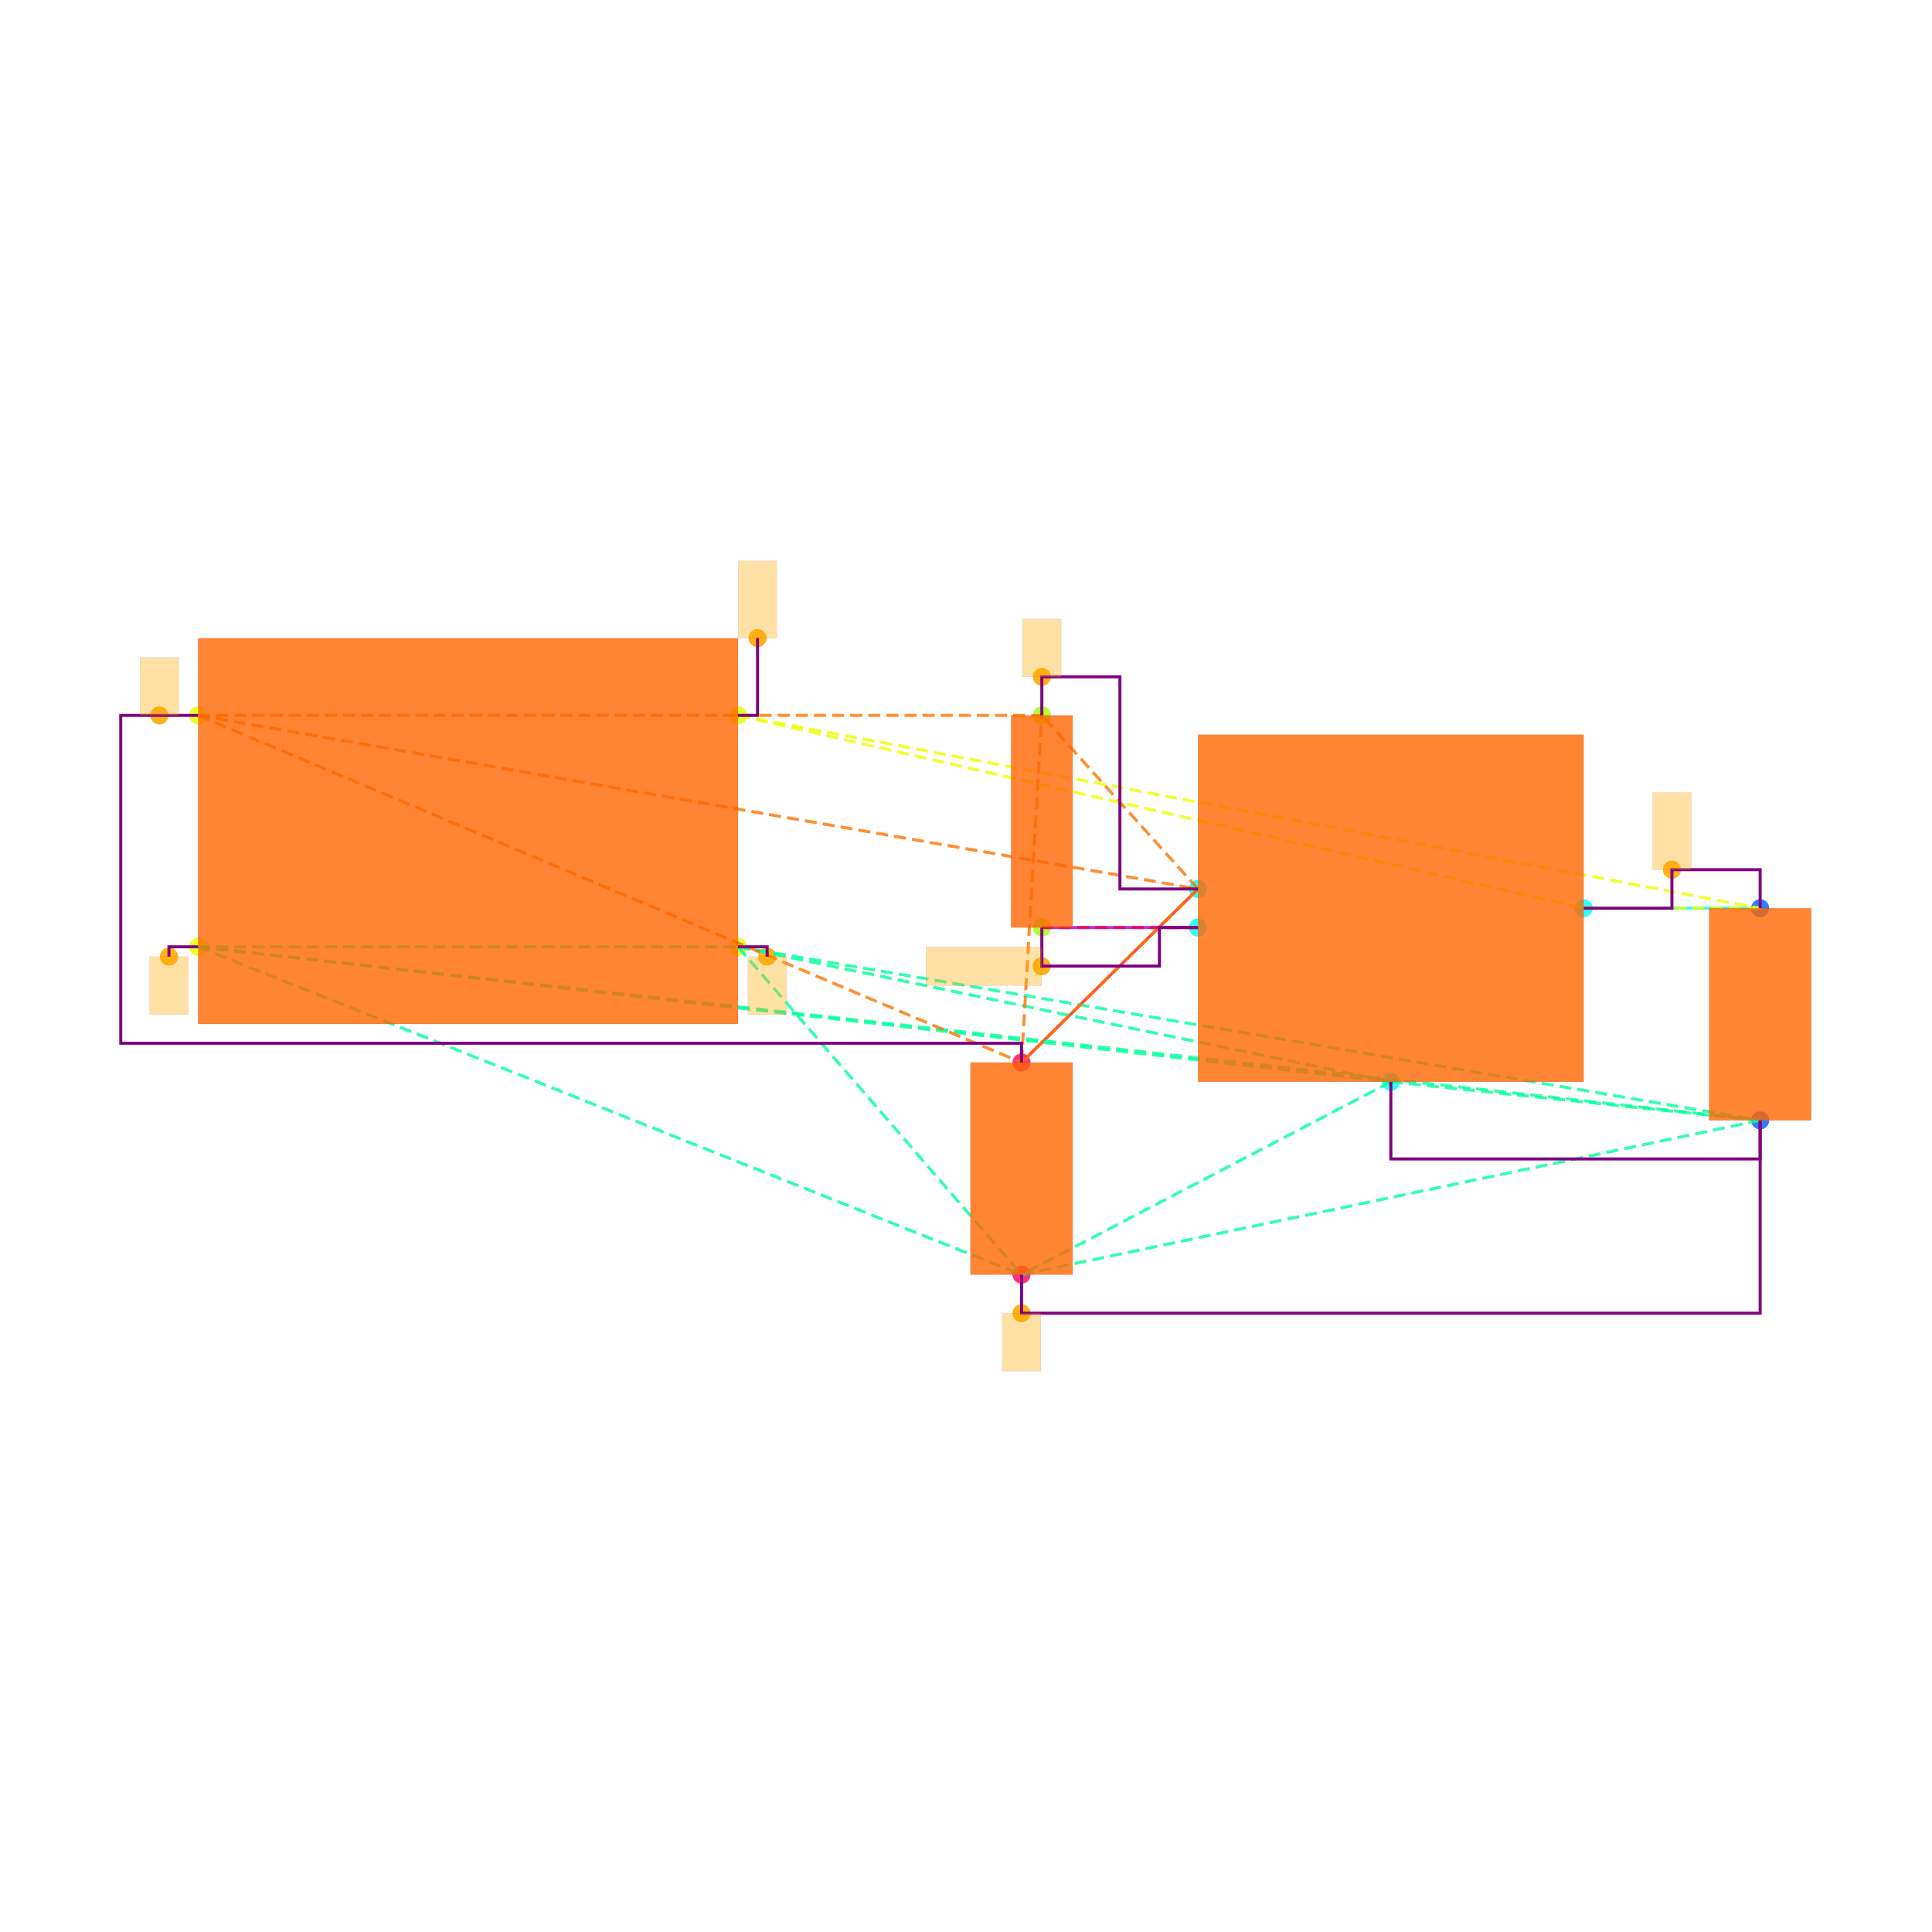
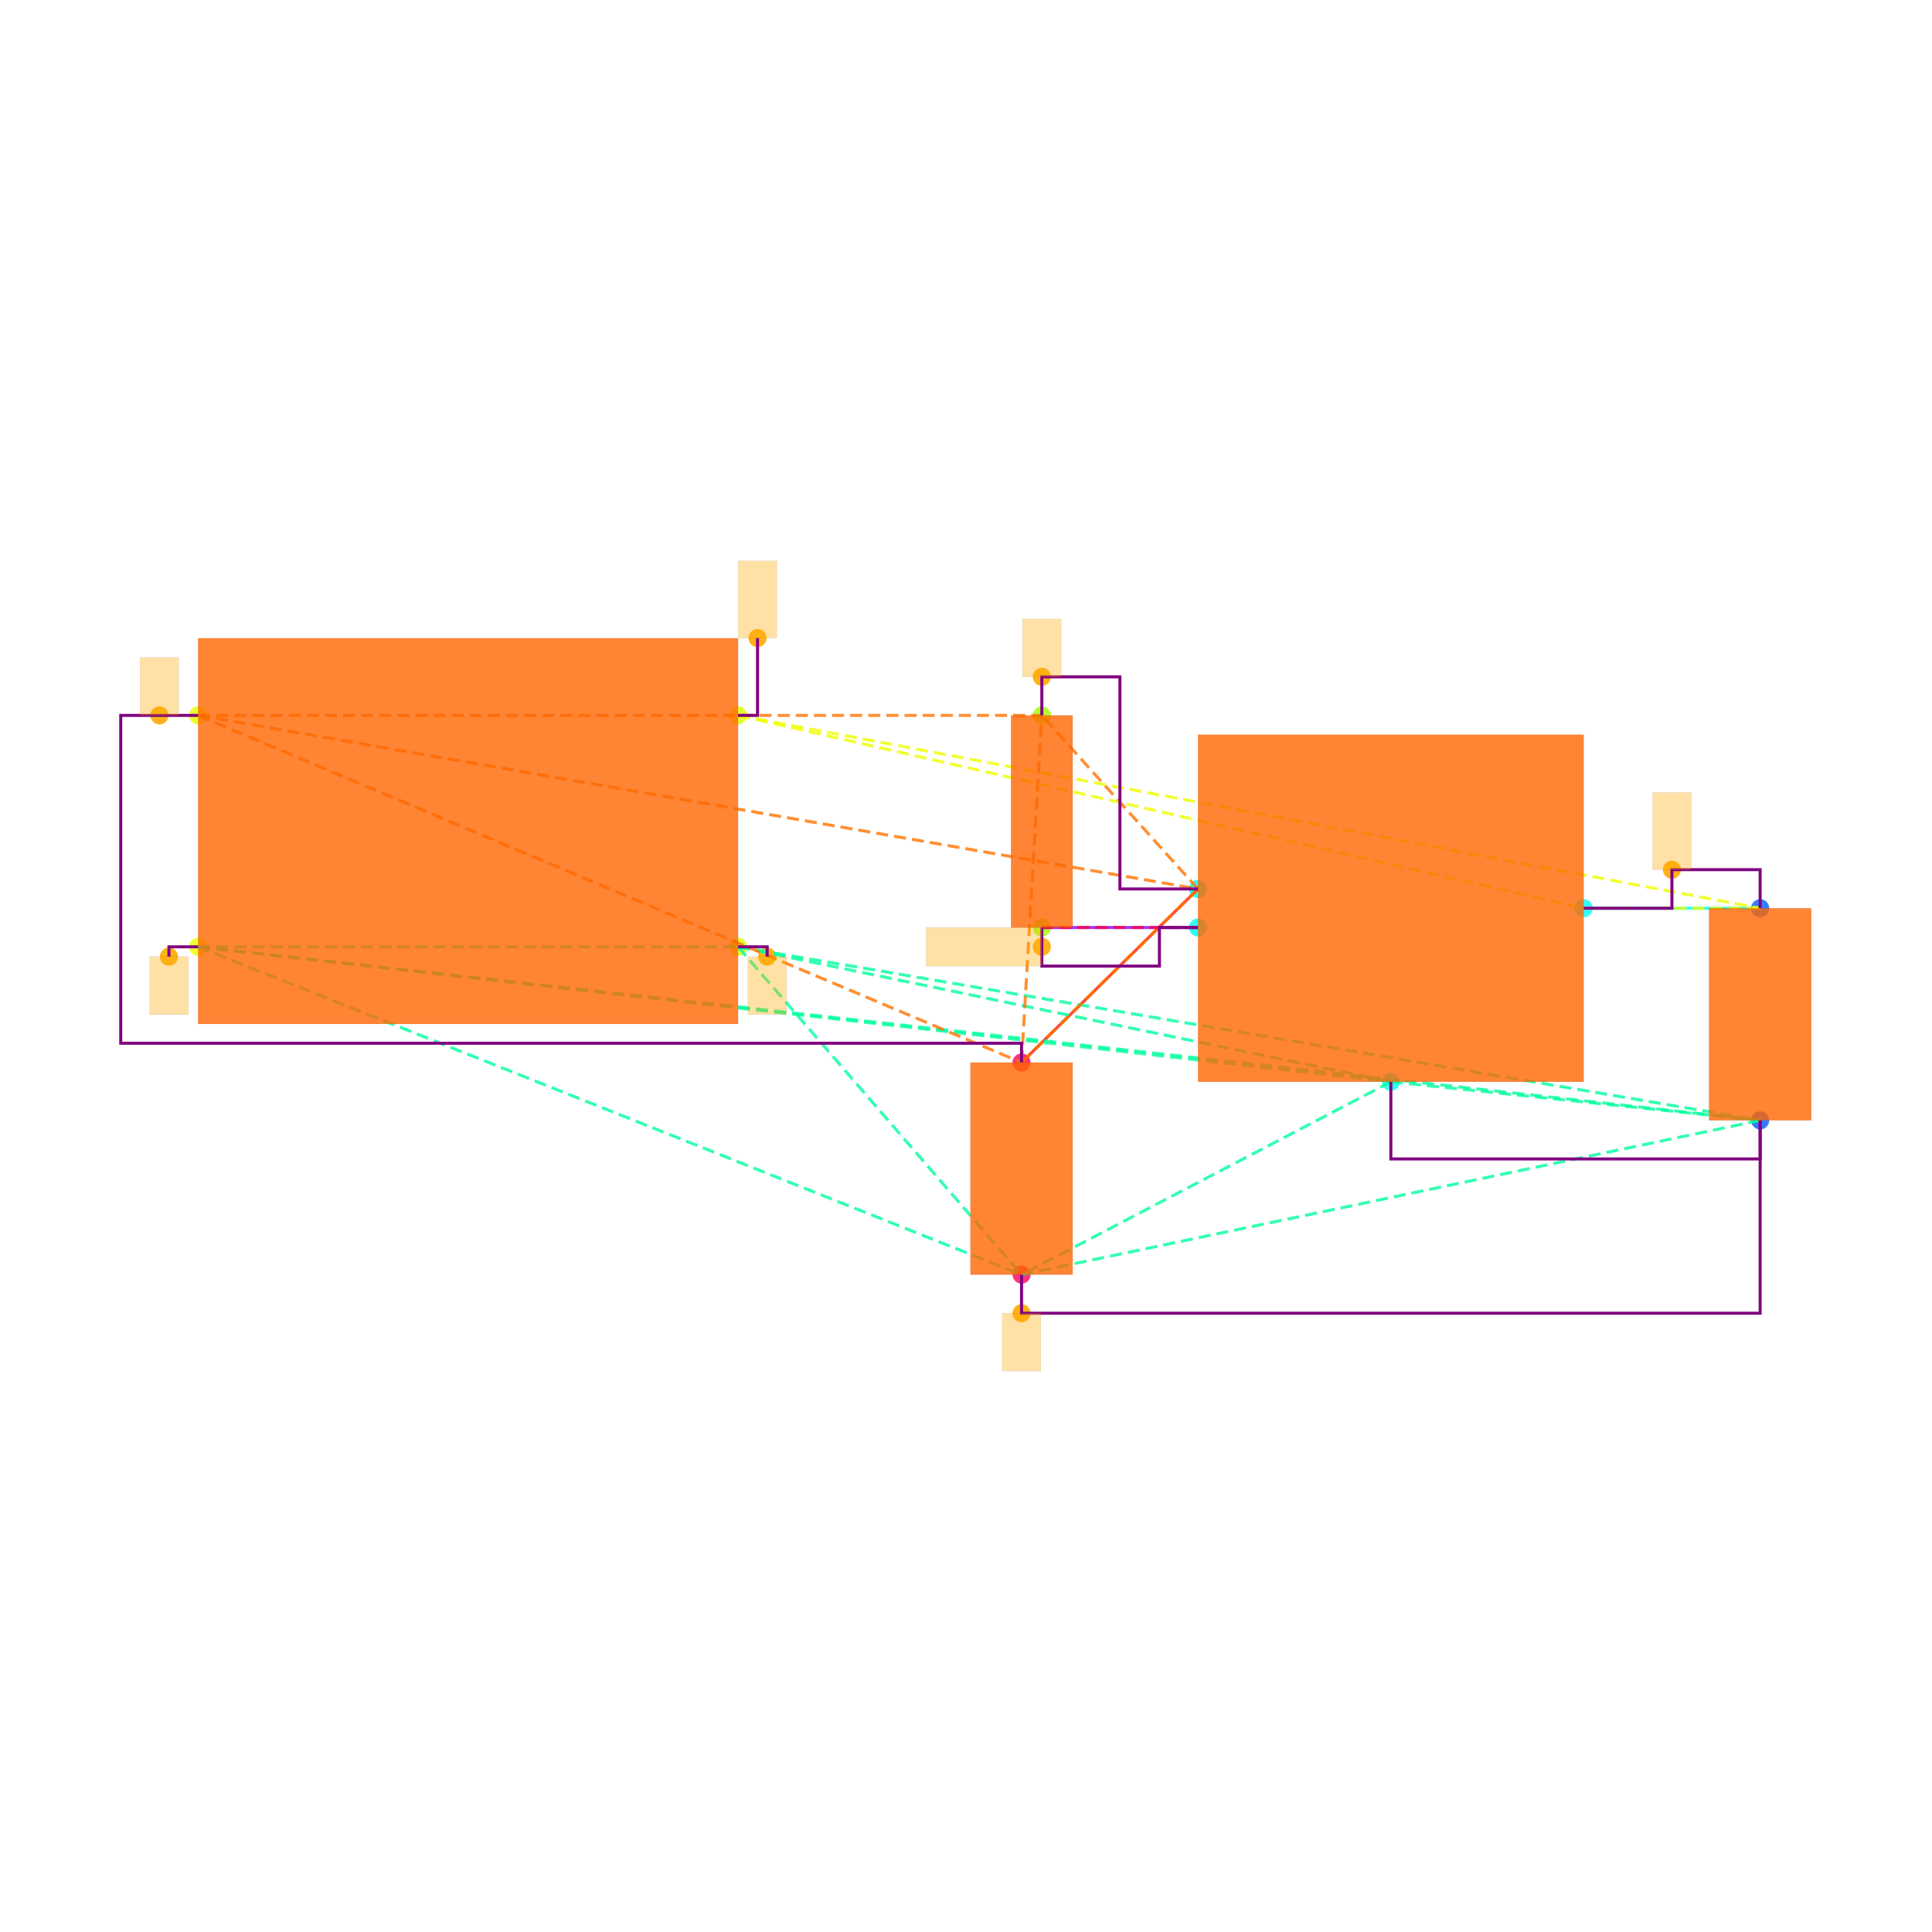
<svg xmlns="http://www.w3.org/2000/svg" width="640" height="640" viewBox="0 0 640 640">
  <rect width="100%" height="100%" fill="white" />
  <g>
    <circle data-type="point" data-label="CORNERS.1 x-" data-x="-1.4" data-y="-0.6" cx="65.617" cy="313.644" r="3" fill="hsl(65, 100%, 50%, 0.8)" />
  </g>
  <g>
    <circle data-type="point" data-label="CORNERS.2 x-" data-x="-1.4" data-y="0.6" cx="65.617" cy="236.984" r="3" fill="hsl(66, 100%, 50%, 0.8)" />
  </g>
  <g>
    <circle data-type="point" data-label="CORNERS.3 x+" data-x="1.4" data-y="0.6" cx="244.49" cy="236.984" r="3" fill="hsl(67, 100%, 50%, 0.8)" />
  </g>
  <g>
    <circle data-type="point" data-label="CORNERS.4 x+" data-x="1.4" data-y="-0.6" cx="244.49" cy="313.644" r="3" fill="hsl(68, 100%, 50%, 0.8)" />
  </g>
  <g>
    <circle data-type="point" data-label="U100.1 x-" data-x="3.785" data-y="-0.29999999999999993" cx="396.851" cy="294.479" r="3" fill="hsl(175, 100%, 50%, 0.8)" />
  </g>
  <g>
    <circle data-type="point" data-label="U100.2 y-" data-x="4.785" data-y="-1.2999999999999998" cx="460.735" cy="358.362" r="3" fill="hsl(176, 100%, 50%, 0.8)" />
  </g>
  <g>
    <circle data-type="point" data-label="U100.3 x-" data-x="3.785" data-y="-0.4999999999999999" cx="396.851" cy="307.255" r="3" fill="hsl(177, 100%, 50%, 0.8)" />
  </g>
  <g>
    <circle data-type="point" data-label="U100.5 x+" data-x="5.785" data-y="-0.3999999999999999" cx="524.618" cy="300.867" r="3" fill="hsl(179, 100%, 50%, 0.8)" />
  </g>
  <g>
    <circle data-type="point" data-label="C101.1 y+" data-x="6.7" data-y="-0.39999999999999925" cx="583.071" cy="300.867" r="3" fill="hsl(218, 100%, 50%, 0.8)" />
  </g>
  <g>
    <circle data-type="point" data-label="C101.2 y-" data-x="6.7" data-y="-1.4999999999999993" cx="583.071" cy="371.138" r="3" fill="hsl(219, 100%, 50%, 0.8)" />
  </g>
  <g>
    <circle data-type="point" data-label="C100.1 y+" data-x="2.8699999999999997" data-y="-1.2" cx="338.398" cy="351.974" r="3" fill="hsl(337, 100%, 50%, 0.8)" />
  </g>
  <g>
    <circle data-type="point" data-label="C100.2 y-" data-x="2.8699999999999997" data-y="-2.3" cx="338.398" cy="422.245" r="3" fill="hsl(338, 100%, 50%, 0.8)" />
  </g>
  <g>
    <circle data-type="point" data-label="R100.1 y+" data-x="2.9752723250000006" data-y="0.6000000000000003" cx="345.123" cy="236.984" r="3" fill="hsl(82, 100%, 50%, 0.8)" />
  </g>
  <g>
    <circle data-type="point" data-label="R100.2 y-" data-x="2.9752723250000006" data-y="-0.4999999999999998" cx="345.123" cy="307.255" r="3" fill="hsl(83, 100%, 50%, 0.8)" />
  </g>
  <g>
    <circle data-type="point" data-label="anchorPoint orientation: y-" data-x="-1.551" data-y="-0.651" cx="55.971" cy="316.902" r="3" fill="hsl(40, 100%, 50%, 0.9)" />
  </g>
  <g>
    <circle data-type="point" data-label="anchorPoint orientation: y-" data-x="1.551" data-y="-0.651" cx="254.136" cy="316.902" r="3" fill="hsl(40, 100%, 50%, 0.9)" />
  </g>
  <g>
    <circle data-type="point" data-label="anchorPoint orientation: y-" data-x="2.8699999999999997" data-y="-2.5" cx="338.398" cy="435.022" r="3" fill="hsl(40, 100%, 50%, 0.9)" />
  </g>
  <g>
    <circle data-type="point" data-label="anchorPoint orientation: y+" data-x="-1.6004999999999998" data-y="0.6" cx="52.809" cy="236.984" r="3" fill="hsl(40, 100%, 50%, 0.9)" />
  </g>
  <g>
    <circle data-type="point" data-label="anchorPoint orientation: y+" data-x="2.9752723250000006" data-y="0.8000000000000005" cx="345.123" cy="224.207" r="3" fill="hsl(40, 100%, 50%, 0.9)" />
  </g>
  <g>
    <circle data-type="point" data-label="anchorPoint orientation: y+" data-x="6.2425" data-y="-0.19999999999999923" cx="553.844" cy="288.09" r="3" fill="hsl(40, 100%, 50%, 0.9)" />
  </g>
  <g>
    <circle data-type="point" data-label="anchorPoint orientation: y+" data-x="1.501" data-y="1.001" cx="250.942" cy="211.367" r="3" fill="hsl(40, 100%, 50%, 0.9)" />
  </g>
  <g>
-     <circle data-type="point" data-label="anchorPoint orientation: x-" data-x="2.9742723250000007" data-y="-0.7009999999999998" cx="345.06" cy="320.096" r="3" fill="hsl(40, 100%, 50%, 0.9)" />
+     <circle data-type="point" data-label="anchorPoint orientation: x-" data-x="2.9752723250000006" data-y="-0.5999999999999999" cx="345.123" cy="313.644" r="3" fill="hsl(40, 100%, 50%, 0.9)" />
  </g>
  <g>
    <polyline data-points="6.7,-0.39999999999999925 5.785,-0.3999999999999999" data-type="line" data-label="" points="583.071,300.867 524.618,300.867" fill="none" stroke="hsl(176, 100%, 50%, 0.8)" stroke-width="1" />
  </g>
  <g>
    <polyline data-points="2.8699999999999997,-1.2 3.785,-0.29999999999999993" data-type="line" data-label="" points="338.398,351.974 396.851,294.479" fill="none" stroke="hsl(8, 100%, 50%, 0.8)" stroke-width="1" />
  </g>
  <g>
    <polyline data-points="2.9752723250000006,-0.4999999999999998 3.785,-0.4999999999999999" data-type="line" data-label="" points="345.123,307.255 396.851,307.255" fill="none" stroke="hsl(272, 100%, 50%, 0.8)" stroke-width="1" />
  </g>
  <g>
    <polyline data-points="-1.4,-0.6 1.4,-0.6" data-type="line" data-label="" points="65.617,313.644 244.49,313.644" fill="none" stroke="hsl(157, 100%, 50%, 0.8)" stroke-width="1" stroke-dasharray="4 2" />
  </g>
  <g>
    <polyline data-points="-1.4,-0.6 4.785,-1.2999999999999998" data-type="line" data-label="" points="65.617,313.644 460.735,358.362" fill="none" stroke="hsl(157, 100%, 50%, 0.8)" stroke-width="1" stroke-dasharray="4 2" />
  </g>
  <g>
    <polyline data-points="-1.4,-0.6 6.7,-1.4999999999999993" data-type="line" data-label="" points="65.617,313.644 583.071,371.138" fill="none" stroke="hsl(157, 100%, 50%, 0.8)" stroke-width="1" stroke-dasharray="4 2" />
  </g>
  <g>
    <polyline data-points="-1.4,-0.6 2.8699999999999997,-2.3" data-type="line" data-label="" points="65.617,313.644 338.398,422.245" fill="none" stroke="hsl(157, 100%, 50%, 0.8)" stroke-width="1" stroke-dasharray="4 2" />
  </g>
  <g>
    <polyline data-points="1.4,-0.6 4.785,-1.2999999999999998" data-type="line" data-label="" points="244.49,313.644 460.735,358.362" fill="none" stroke="hsl(157, 100%, 50%, 0.8)" stroke-width="1" stroke-dasharray="4 2" />
  </g>
  <g>
    <polyline data-points="1.4,-0.6 6.7,-1.4999999999999993" data-type="line" data-label="" points="244.49,313.644 583.071,371.138" fill="none" stroke="hsl(157, 100%, 50%, 0.8)" stroke-width="1" stroke-dasharray="4 2" />
  </g>
  <g>
    <polyline data-points="1.4,-0.6 2.8699999999999997,-2.3" data-type="line" data-label="" points="244.49,313.644 338.398,422.245" fill="none" stroke="hsl(157, 100%, 50%, 0.8)" stroke-width="1" stroke-dasharray="4 2" />
  </g>
  <g>
    <polyline data-points="4.785,-1.2999999999999998 6.7,-1.4999999999999993" data-type="line" data-label="" points="460.735,358.362 583.071,371.138" fill="none" stroke="hsl(157, 100%, 50%, 0.8)" stroke-width="1" stroke-dasharray="4 2" />
  </g>
  <g>
    <polyline data-points="4.785,-1.2999999999999998 2.8699999999999997,-2.3" data-type="line" data-label="" points="460.735,358.362 338.398,422.245" fill="none" stroke="hsl(157, 100%, 50%, 0.8)" stroke-width="1" stroke-dasharray="4 2" />
  </g>
  <g>
    <polyline data-points="6.7,-1.4999999999999993 2.8699999999999997,-2.3" data-type="line" data-label="" points="583.071,371.138 338.398,422.245" fill="none" stroke="hsl(157, 100%, 50%, 0.8)" stroke-width="1" stroke-dasharray="4 2" />
  </g>
  <g>
    <polyline data-points="-1.4,0.6 3.785,-0.29999999999999993" data-type="line" data-label="" points="65.617,236.984 396.851,294.479" fill="none" stroke="hsl(27, 100%, 50%, 0.8)" stroke-width="1" stroke-dasharray="4 2" />
  </g>
  <g>
    <polyline data-points="-1.4,0.6 2.8699999999999997,-1.2" data-type="line" data-label="" points="65.617,236.984 338.398,351.974" fill="none" stroke="hsl(27, 100%, 50%, 0.8)" stroke-width="1" stroke-dasharray="4 2" />
  </g>
  <g>
    <polyline data-points="-1.4,0.6 2.9752723250000006,0.6000000000000003" data-type="line" data-label="" points="65.617,236.984 345.123,236.984" fill="none" stroke="hsl(27, 100%, 50%, 0.8)" stroke-width="1" stroke-dasharray="4 2" />
  </g>
  <g>
    <polyline data-points="3.785,-0.29999999999999993 2.8699999999999997,-1.2" data-type="line" data-label="" points="396.851,294.479 338.398,351.974" fill="none" stroke="hsl(27, 100%, 50%, 0.8)" stroke-width="1" stroke-dasharray="4 2" />
  </g>
  <g>
    <polyline data-points="3.785,-0.29999999999999993 2.9752723250000006,0.6000000000000003" data-type="line" data-label="" points="396.851,294.479 345.123,236.984" fill="none" stroke="hsl(27, 100%, 50%, 0.8)" stroke-width="1" stroke-dasharray="4 2" />
  </g>
  <g>
    <polyline data-points="2.8699999999999997,-1.2 2.9752723250000006,0.6000000000000003" data-type="line" data-label="" points="338.398,351.974 345.123,236.984" fill="none" stroke="hsl(27, 100%, 50%, 0.8)" stroke-width="1" stroke-dasharray="4 2" />
  </g>
  <g>
    <polyline data-points="1.4,0.6 5.785,-0.3999999999999999" data-type="line" data-label="" points="244.49,236.984 524.618,300.867" fill="none" stroke="hsl(64, 100%, 50%, 0.8)" stroke-width="1" stroke-dasharray="4 2" />
  </g>
  <g>
    <polyline data-points="1.4,0.6 6.7,-0.39999999999999925" data-type="line" data-label="" points="244.49,236.984 583.071,300.867" fill="none" stroke="hsl(64, 100%, 50%, 0.8)" stroke-width="1" stroke-dasharray="4 2" />
  </g>
  <g>
    <polyline data-points="5.785,-0.3999999999999999 6.7,-0.39999999999999925" data-type="line" data-label="" points="524.618,300.867 583.071,300.867" fill="none" stroke="hsl(64, 100%, 50%, 0.8)" stroke-width="1" stroke-dasharray="4 2" />
  </g>
  <g>
    <polyline data-points="3.785,-0.4999999999999999 2.9752723250000006,-0.4999999999999998" data-type="line" data-label="" points="396.851,307.255 345.123,307.255" fill="none" stroke="hsl(345, 100%, 50%, 0.8)" stroke-width="1" stroke-dasharray="4 2" />
  </g>
  <g>
    <polyline data-points="5.785,-0.3999999999999999 6.2425,-0.3999999999999999 6.2425,-0.19999999999999923 6.7,-0.19999999999999923 6.7,-0.39999999999999925" data-type="line" data-label="" points="524.618,300.867 553.844,300.867 553.844,288.09 583.071,288.09 583.071,300.867" fill="none" stroke="purple" stroke-width="1" />
  </g>
  <g>
    <polyline data-points="2.9752723250000006,0.6000000000000003 2.9752723250000006,0.8000000000000005 3.3801361625000004,0.8000000000000005 3.3801361625000004,-0.30000000000000004 3.785,-0.30000000000000004" data-type="line" data-label="" points="345.123,236.984 345.123,224.207 370.987,224.207 370.987,294.479 396.851,294.479" fill="none" stroke="purple" stroke-width="1" />
  </g>
  <g>
    <polyline data-points="2.9752723250000006,-0.4999999999999998 2.9752723250000006,-0.7 3.585,-0.7 3.585,-0.4999999999999998 3.785,-0.4999999999999998" data-type="line" data-label="" points="345.123,307.255 345.123,320.032 384.075,320.032 384.075,307.255 396.851,307.255" fill="none" stroke="purple" stroke-width="1" />
  </g>
  <g>
    <polyline data-points="4.785,-1.2999999999999998 4.785,-1.6999999999999993 6.7,-1.6999999999999993 6.7,-1.4999999999999991" data-type="line" data-label="" points="460.735,358.362 460.735,383.915 583.071,383.915 583.071,371.138" fill="none" stroke="purple" stroke-width="1" />
  </g>
  <g>
    <polyline data-points="2.8699999999999997,-2.3 2.8699999999999997,-2.5 6.700000000000001,-2.5 6.700000000000001,-1.4999999999999991" data-type="line" data-label="" points="338.398,422.245 338.398,435.022 583.071,435.022 583.071,371.138" fill="none" stroke="purple" stroke-width="1" />
  </g>
  <g>
    <polyline data-points="-1.4,0.6 -1.8009999999999997,0.6 -1.8009999999999997,-1.1 2.8699999999999997,-1.1 2.8699999999999997,-1.2" data-type="line" data-label="" points="65.617,236.984 40,236.984 40,345.585 338.398,345.585 338.398,351.974" fill="none" stroke="purple" stroke-width="1" />
  </g>
  <g>
    <polyline data-points="-1.4,-0.6 -1.551,-0.6 -1.551,-0.651" data-type="line" data-label="" points="65.617,313.644 55.971,313.644 55.971,316.902" fill="none" stroke="purple" stroke-width="1" />
  </g>
  <g>
    <polyline data-points="1.4,-0.6 1.551,-0.6 1.551,-0.651" data-type="line" data-label="" points="244.49,313.644 254.136,313.644 254.136,316.902" fill="none" stroke="purple" stroke-width="1" />
  </g>
  <g>
    <polyline data-points="1.4,0.6 1.501,0.6 1.501,1.001" data-type="line" data-label="" points="244.49,236.984 250.942,236.984 250.942,211.367" fill="none" stroke="purple" stroke-width="1" />
  </g>
  <g>
-     <polyline data-points="2.9752723250000006,-0.5999999999999999 2.9752723250000006,-0.7009999999999998 2.9742723250000007,-0.7009999999999998" data-type="line" data-label="" points="345.123,313.644 345.123,320.096 345.06,320.096" fill="none" stroke="purple" stroke-width="1" />
-   </g>
-   <g>
    <rect data-type="rect" data-label="schematic_component_0" data-x="0" data-y="0" x="65.617" y="211.431" width="178.873" height="127.766" fill="hsl(24, 100%, 50%, 0.8)" stroke="black" stroke-width="0.016" />
  </g>
  <g>
    <rect data-type="rect" data-label="schematic_component_1" data-x="4.785" data-y="-0.3999999999999999" x="396.851" y="243.372" width="127.766" height="114.99" fill="hsl(24, 100%, 50%, 0.8)" stroke="black" stroke-width="0.016" />
  </g>
  <g>
    <rect data-type="rect" data-label="schematic_component_2" data-x="6.7" data-y="-0.9499999999999993" x="566.142" y="300.867" width="33.858" height="70.272" fill="hsl(24, 100%, 50%, 0.8)" stroke="black" stroke-width="0.016" />
  </g>
  <g>
    <rect data-type="rect" data-label="schematic_component_3" data-x="2.8699999999999997" data-y="-1.75" x="321.469" y="351.974" width="33.858" height="70.272" fill="hsl(24, 100%, 50%, 0.8)" stroke="black" stroke-width="0.016" />
  </g>
  <g>
    <rect data-type="rect" data-label="schematic_component_4" data-x="2.9752723250000006" data-y="0.050000000000000266" x="334.92" y="236.984" width="20.408" height="70.272" fill="hsl(24, 100%, 50%, 0.8)" stroke="black" stroke-width="0.016" />
  </g>
  <g>
-     <rect data-type="rect" data-label="netId: GND globalConnNetId: connectivity_net3" data-x="-1.551" data-y="-0.801" x="49.582" y="316.902" width="12.777" height="19.165" fill="hsl(40, 100%, 50%, 0.35)" stroke="black" stroke-width="0.016" />
-   </g>
-   <g>
-     <rect data-type="rect" data-label="netId: GND globalConnNetId: connectivity_net3" data-x="1.551" data-y="-0.801" x="247.748" y="316.902" width="12.777" height="19.165" fill="hsl(40, 100%, 50%, 0.35)" stroke="black" stroke-width="0.016" />
-   </g>
-   <g>
-     <rect data-type="rect" data-label="netId: GND globalConnNetId: connectivity_net3" data-x="2.8699999999999997" data-y="-2.65" x="332.01" y="435.022" width="12.777" height="19.165" fill="hsl(40, 100%, 50%, 0.35)" stroke="black" stroke-width="0.016" />
-   </g>
-   <g>
-     <rect data-type="rect" data-label="netId: VIN globalConnNetId: connectivity_net1" data-x="-1.6004999999999998" data-y="0.75" x="46.42" y="217.819" width="12.777" height="19.165" fill="hsl(40, 100%, 50%, 0.35)" stroke="black" stroke-width="0.016" />
-   </g>
-   <g>
-     <rect data-type="rect" data-label="netId: VIN globalConnNetId: connectivity_net1" data-x="2.9752723250000006" data-y="0.9500000000000005" x="338.735" y="205.042" width="12.777" height="19.165" fill="hsl(40, 100%, 50%, 0.35)" stroke="black" stroke-width="0.016" />
-   </g>
-   <g>
-     <rect data-type="rect" data-label="netId: VOUT globalConnNetId: connectivity_net0" data-x="6.2425" data-y="7.771561172376096e-16" x="547.456" y="262.537" width="12.777" height="25.553" fill="hsl(40, 100%, 50%, 0.35)" stroke="black" stroke-width="0.016" />
-   </g>
-   <g>
-     <rect data-type="rect" data-label="netId: VOUT globalConnNetId: connectivity_net0" data-x="1.501" data-y="1.2009999999999998" x="244.554" y="185.813" width="12.777" height="25.553" fill="hsl(40, 100%, 50%, 0.35)" stroke="black" stroke-width="0.016" />
-   </g>
-   <g>
-     <rect data-type="rect" data-label="netId: LDO_EN globalConnNetId: connectivity_net2" data-x="2.674272325000001" data-y="-0.7009999999999998" x="306.73" y="313.708" width="38.33" height="12.777" fill="hsl(40, 100%, 50%, 0.35)" stroke="black" stroke-width="0.016" />
+     <rect data-type="rect" data-label="netId: GND globalConnNetId: connectivity_net3 available orientations: y-" data-x="-1.551" data-y="-0.801" x="49.582" y="316.902" width="12.777" height="19.165" fill="hsl(40, 100%, 50%, 0.35)" stroke="black" stroke-width="0.016" />
+   </g>
+   <g>
+     <rect data-type="rect" data-label="netId: GND globalConnNetId: connectivity_net3 available orientations: y-" data-x="1.551" data-y="-0.801" x="247.748" y="316.902" width="12.777" height="19.165" fill="hsl(40, 100%, 50%, 0.35)" stroke="black" stroke-width="0.016" />
+   </g>
+   <g>
+     <rect data-type="rect" data-label="netId: GND globalConnNetId: connectivity_net3 available orientations: y-" data-x="2.8699999999999997" data-y="-2.65" x="332.01" y="435.022" width="12.777" height="19.165" fill="hsl(40, 100%, 50%, 0.35)" stroke="black" stroke-width="0.016" />
+   </g>
+   <g>
+     <rect data-type="rect" data-label="netId: VIN globalConnNetId: connectivity_net1 available orientations: y+" data-x="-1.6004999999999998" data-y="0.75" x="46.42" y="217.819" width="12.777" height="19.165" fill="hsl(40, 100%, 50%, 0.35)" stroke="black" stroke-width="0.016" />
+   </g>
+   <g>
+     <rect data-type="rect" data-label="netId: VIN globalConnNetId: connectivity_net1 available orientations: y+" data-x="2.9752723250000006" data-y="0.9500000000000005" x="338.735" y="205.042" width="12.777" height="19.165" fill="hsl(40, 100%, 50%, 0.35)" stroke="black" stroke-width="0.016" />
+   </g>
+   <g>
+     <rect data-type="rect" data-label="netId: VOUT globalConnNetId: connectivity_net0 available orientations: y+" data-x="6.2425" data-y="7.771561172376096e-16" x="547.456" y="262.537" width="12.777" height="25.553" fill="hsl(40, 100%, 50%, 0.35)" stroke="black" stroke-width="0.016" />
+   </g>
+   <g>
+     <rect data-type="rect" data-label="netId: VOUT globalConnNetId: connectivity_net0 available orientations: y+" data-x="1.501" data-y="1.2009999999999998" x="244.554" y="185.813" width="12.777" height="25.553" fill="hsl(40, 100%, 50%, 0.35)" stroke="black" stroke-width="0.016" />
+   </g>
+   <g>
+     <rect data-type="rect" data-label="netId: LDO_EN globalConnNetId: connectivity_net2 available orientations: x-, x+" data-x="2.675272325000001" data-y="-0.5999999999999999" x="306.794" y="307.255" width="38.33" height="12.777" fill="hsl(40, 100%, 50%, 0.35)" stroke="black" stroke-width="0.016" />
  </g>
  <g id="crosshair" style="display: none">
    <line id="crosshair-h" y1="0" y2="640" stroke="#666" stroke-width="0.5" />
    <line id="crosshair-v" x1="0" x2="640" stroke="#666" stroke-width="0.5" />
    <text id="coordinates" font-family="monospace" font-size="12" fill="#666" />
  </g>
</svg>
